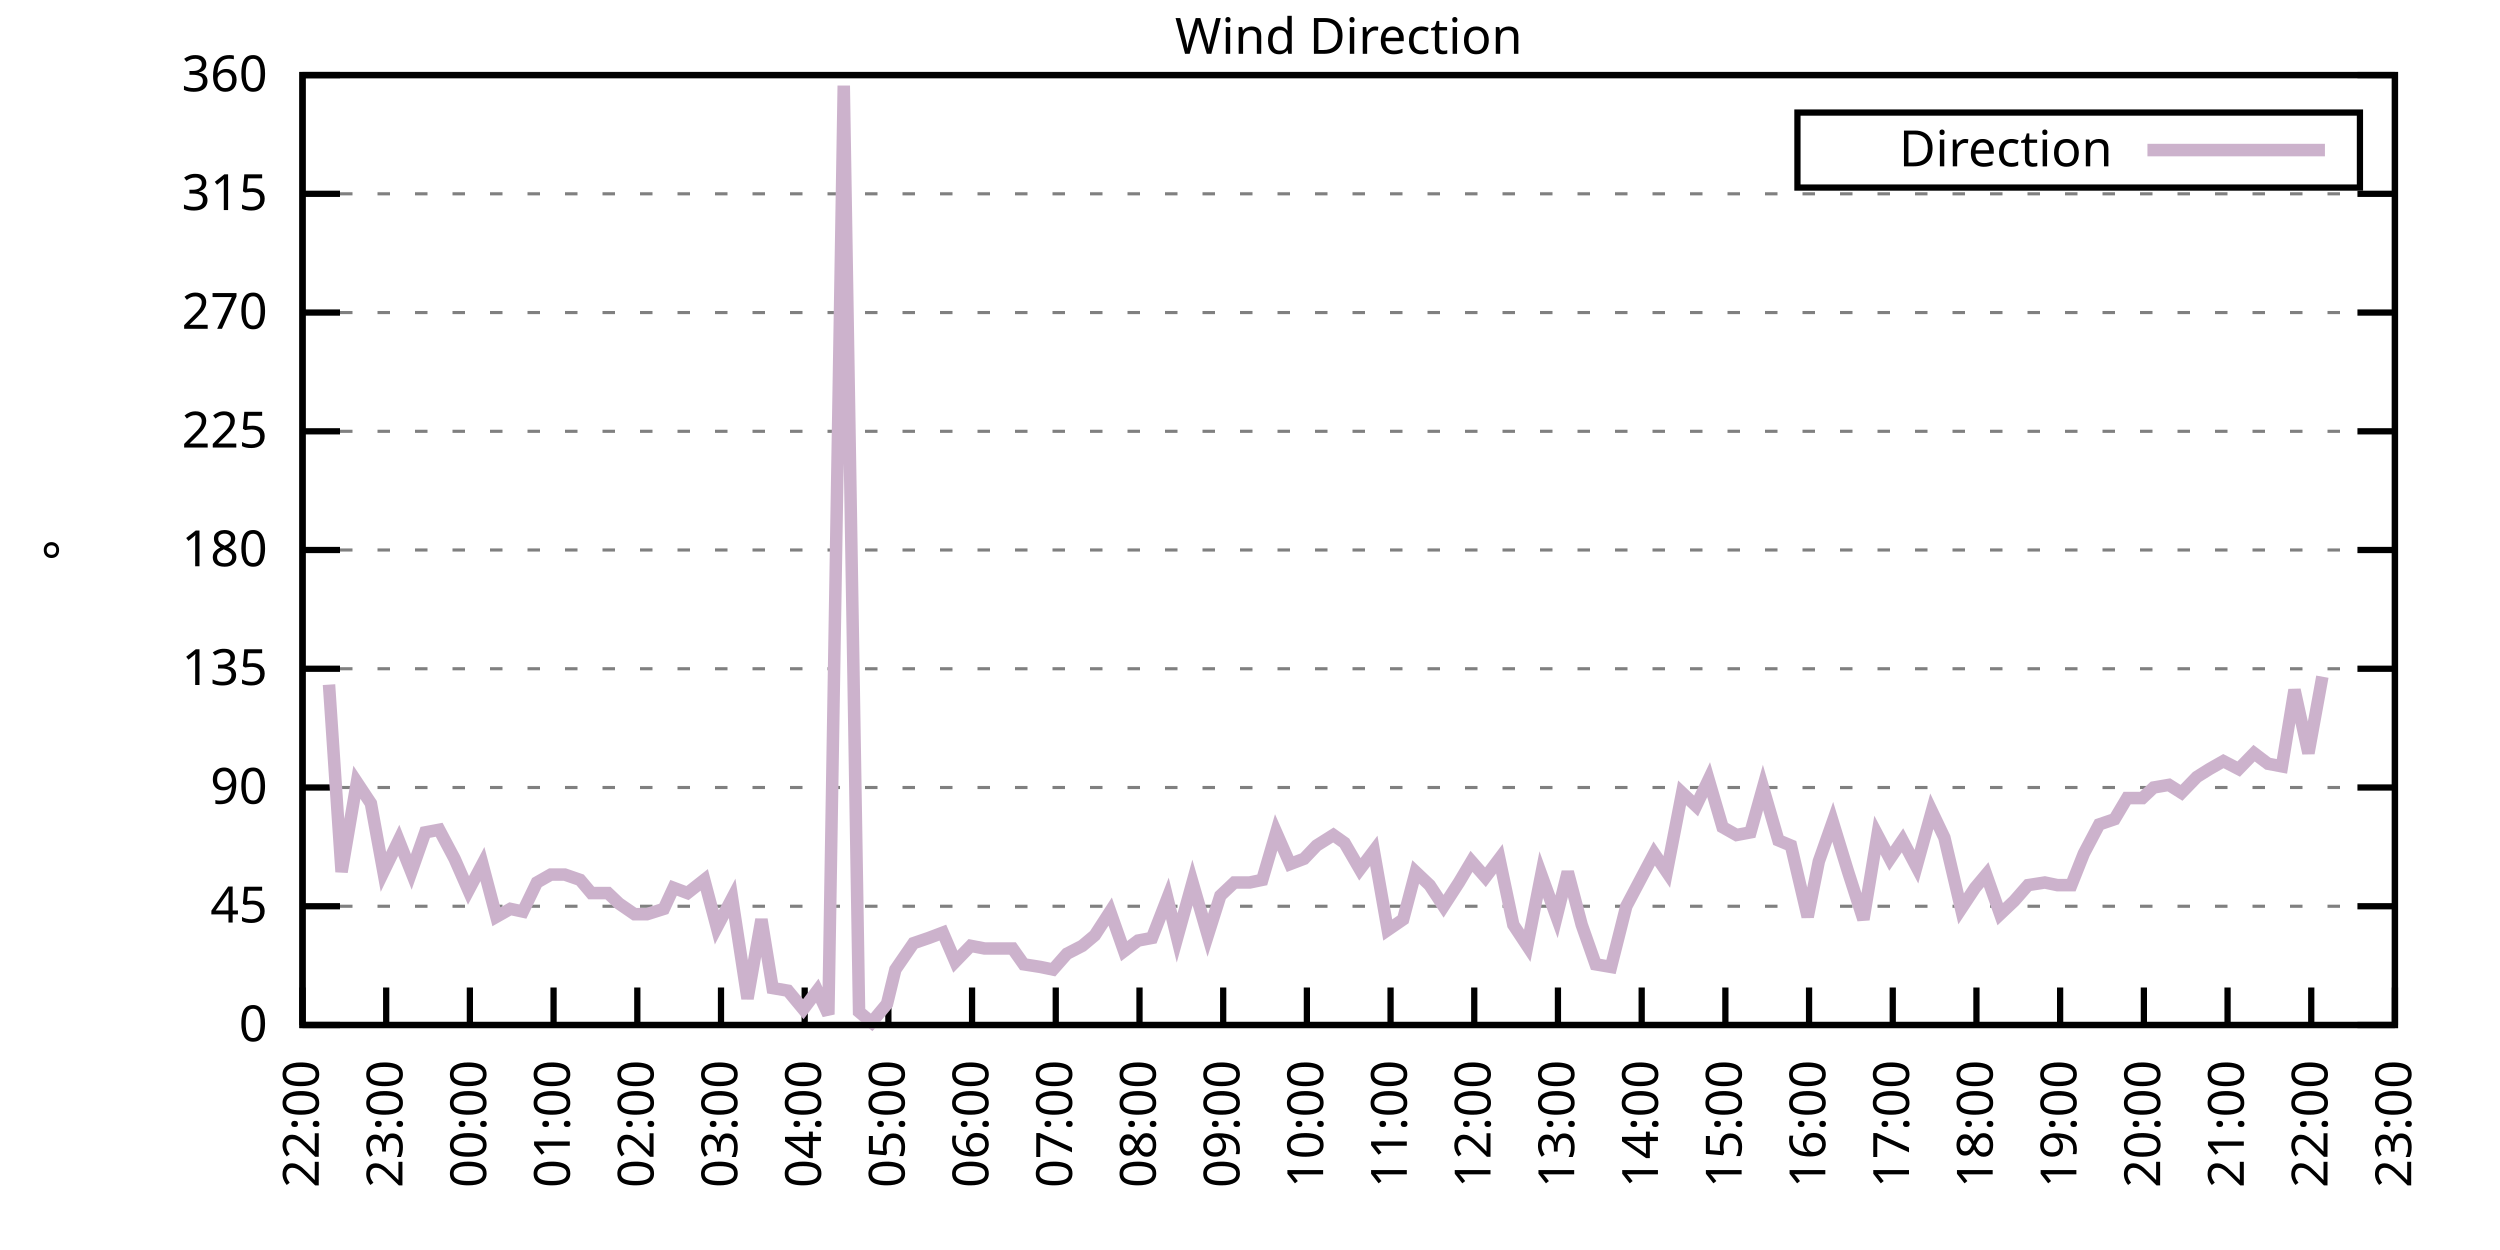
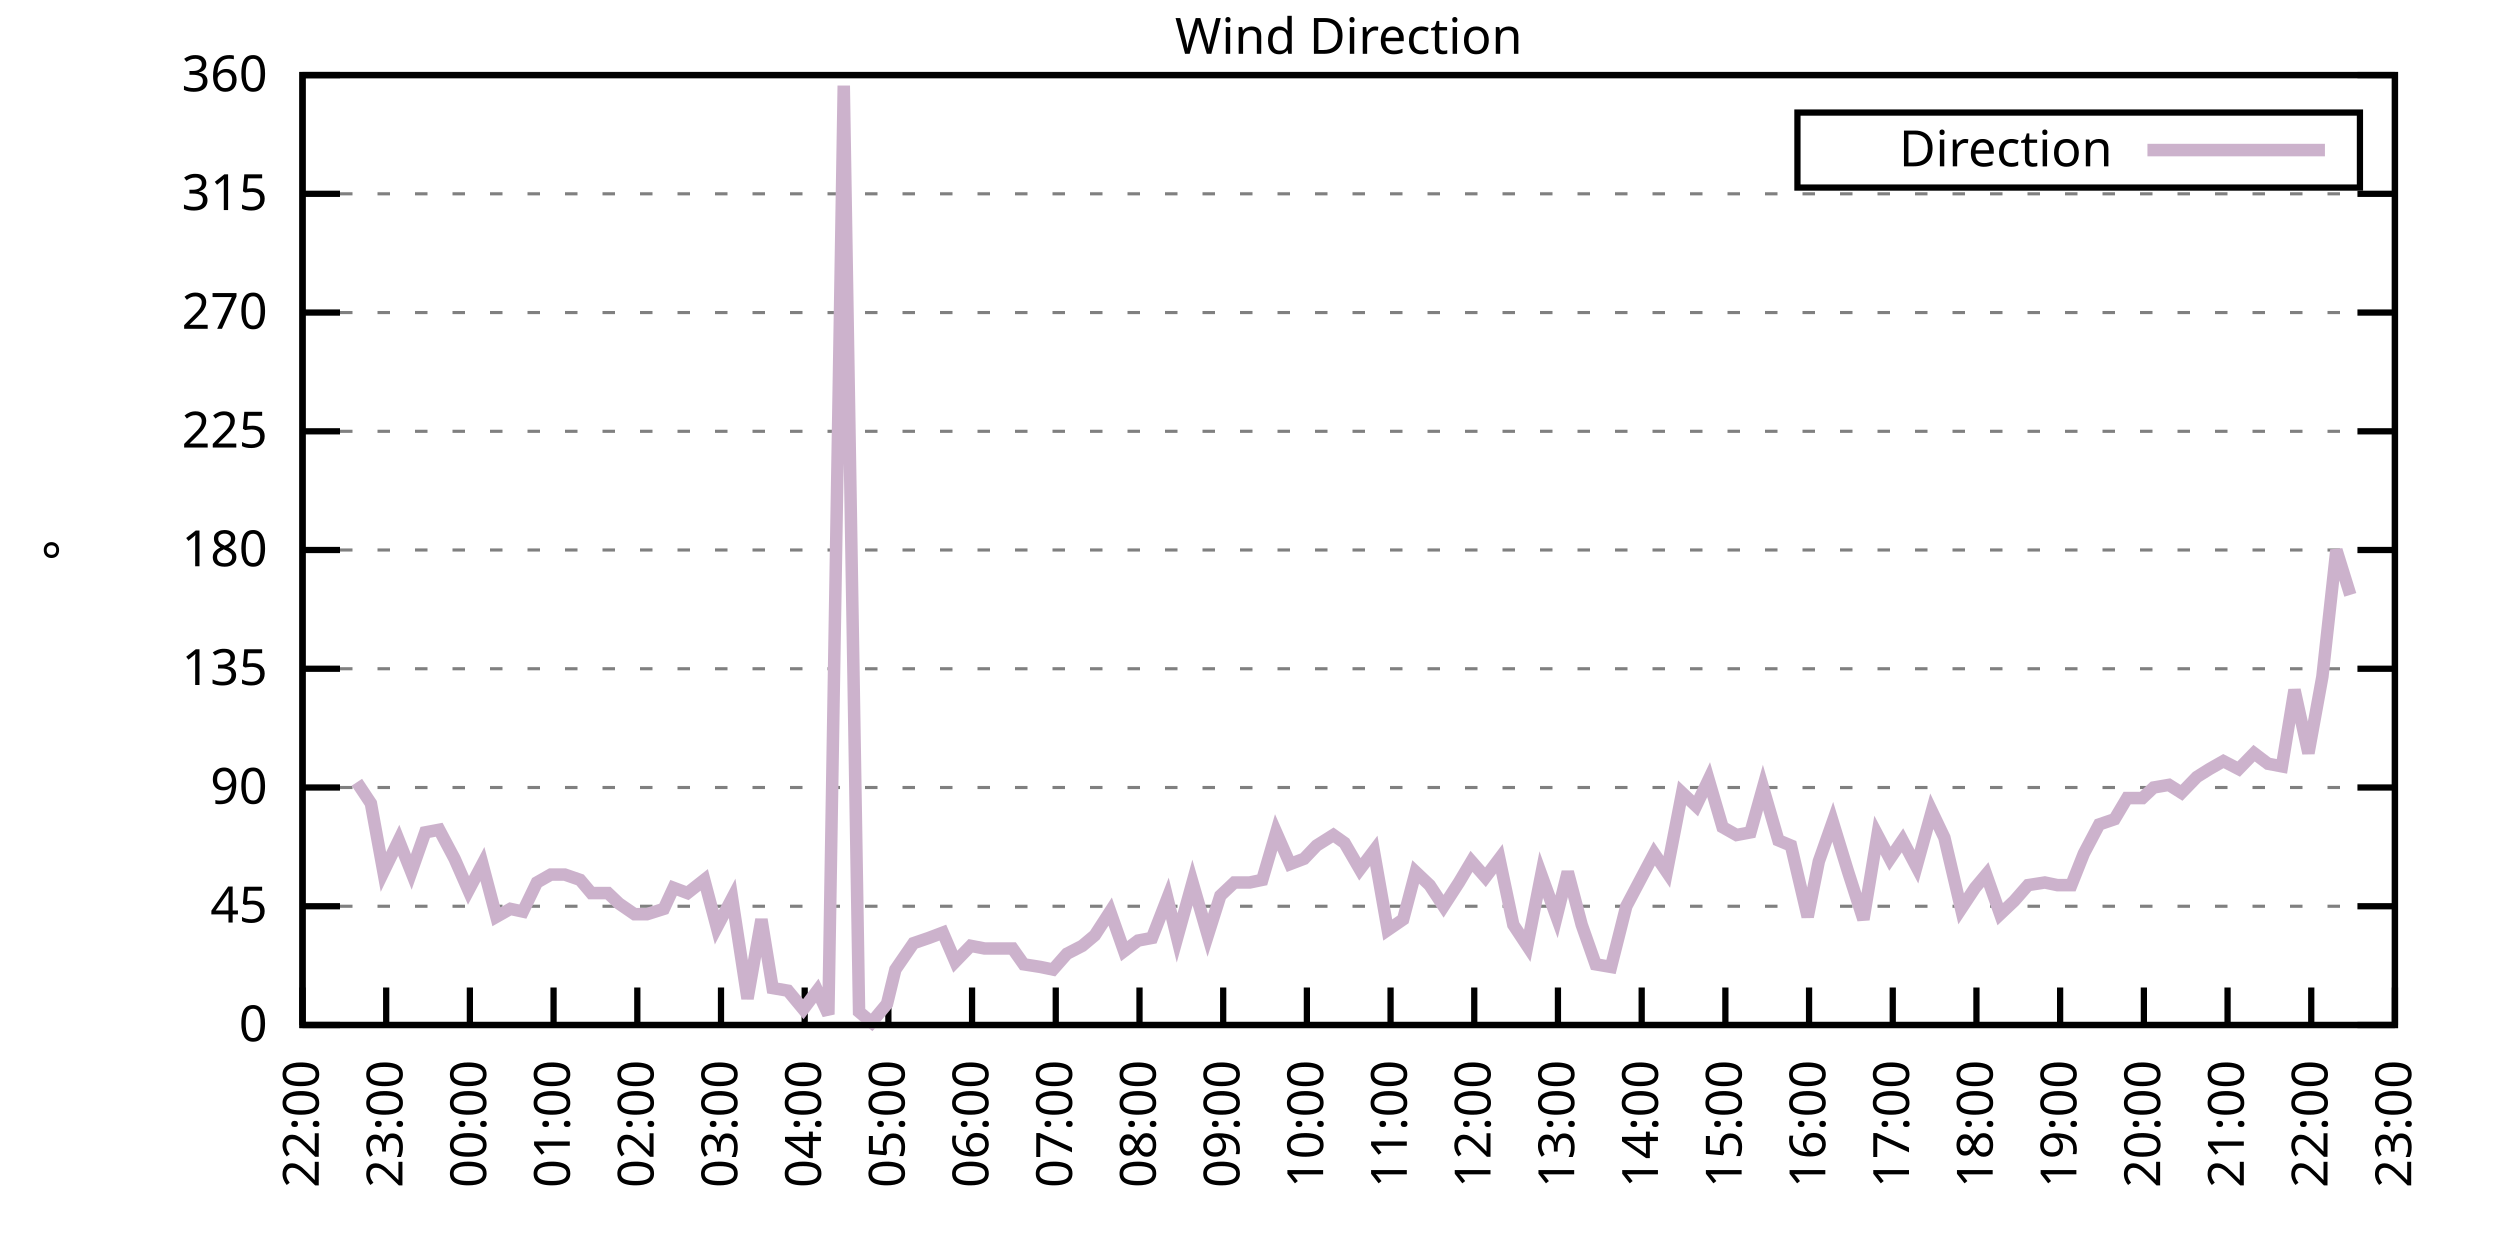
<svg xmlns="http://www.w3.org/2000/svg" xmlns:xlink="http://www.w3.org/1999/xlink" width="400" height="200" viewBox="0 0 400 200">
  <g id="gnuplot_canvas">
    <rect x="0" y="0" width="400" height="200" fill="none" />
    <defs>
      <circle id="gpDot" r="0.5" stroke-width="0.5" stroke="currentColor" />
      <path id="gpPt0" stroke-width="0.333" stroke="currentColor" d="M-1,0 h2 M0,-1 v2" />
      <path id="gpPt1" stroke-width="0.333" stroke="currentColor" d="M-1,-1 L1,1 M1,-1 L-1,1" />
      <path id="gpPt2" stroke-width="0.333" stroke="currentColor" d="M-1,0 L1,0 M0,-1 L0,1 M-1,-1 L1,1 M-1,1 L1,-1" />
      <rect id="gpPt3" stroke-width="0.333" stroke="currentColor" x="-1" y="-1" width="2" height="2" />
      <rect id="gpPt4" stroke-width="0.333" stroke="currentColor" fill="currentColor" x="-1" y="-1" width="2" height="2" />
      <circle id="gpPt5" stroke-width="0.333" stroke="currentColor" cx="0" cy="0" r="1" />
      <use xlink:href="#gpPt5" id="gpPt6" fill="currentColor" stroke="none" />
      <path id="gpPt7" stroke-width="0.333" stroke="currentColor" d="M0,-1.33 L-1.33,0.67 L1.33,0.67 z" />
      <use xlink:href="#gpPt7" id="gpPt8" fill="currentColor" stroke="none" />
      <use xlink:href="#gpPt7" id="gpPt9" stroke="currentColor" transform="rotate(180)" />
      <use xlink:href="#gpPt9" id="gpPt10" fill="currentColor" stroke="none" />
      <use xlink:href="#gpPt3" id="gpPt11" stroke="currentColor" transform="rotate(45)" />
      <use xlink:href="#gpPt11" id="gpPt12" fill="currentColor" stroke="none" />
      <path id="gpPt13" stroke-width="0.333" stroke="currentColor" d="M0,1.330 L1.265,0.411 L0.782,-1.067 L-0.782,-1.076 L-1.265,0.411 z" />
      <use xlink:href="#gpPt13" id="gpPt14" fill="currentColor" stroke="none" />
      <filter id="textbox" filterUnits="objectBoundingBox" x="0" y="0" height="1" width="1">
        <feFlood flood-color="white" flood-opacity="1" result="bgnd" />
        <feComposite in="SourceGraphic" in2="bgnd" operator="atop" />
      </filter>
      <filter id="greybox" filterUnits="objectBoundingBox" x="0" y="0" height="1" width="1">
        <feFlood flood-color="lightgrey" flood-opacity="1" result="grey" />
        <feComposite in="SourceGraphic" in2="grey" operator="atop" />
      </filter>
    </defs>
    <g fill="none" color="white" stroke="currentColor" stroke-width="1.00" stroke-linecap="butt" stroke-linejoin="miter">
</g>
    <g fill="none" color="black" stroke="currentColor" stroke-width="1.00" stroke-linecap="butt" stroke-linejoin="miter">
      <g stroke="none" shape-rendering="crispEdges">
        <polygon fill="rgb(255, 255, 255)" points="48.40,164.00 383.18,164.00 383.18,12.02 48.40,12.02 " />
      </g>
    </g>
    <g fill="none" color="black" stroke="currentColor" stroke-width="1.00" stroke-linecap="butt" stroke-linejoin="miter">
</g>
    <g fill="none" color="black" stroke="black" stroke-width="0.50" stroke-linecap="butt" stroke-linejoin="miter">
</g>
    <g fill="none" color="gray" stroke="currentColor" stroke-width="0.50" stroke-linecap="butt" stroke-linejoin="miter">
      <path stroke="gray" stroke-dasharray="2,4" class="gridline" d="M48.40,164.00 L383.19,164.00  " />
    </g>
    <g fill="none" color="gray" stroke="gray" stroke-width="1.00" stroke-linecap="butt" stroke-linejoin="miter">
</g>
    <g fill="none" color="black" stroke="currentColor" stroke-width="1.00" stroke-linecap="butt" stroke-linejoin="miter">
      <path stroke="black" d="M48.40,164.00 L54.40,164.00 M383.19,164.00 L377.19,164.00  " />
      <g transform="translate(42.80,166.60)" stroke="none" fill="black" font-family="Sans" font-size="8.00" text-anchor="end">
        <text>
          <tspan font-family="Sans"> 0</tspan>
        </text>
      </g>
    </g>
    <g fill="none" color="black" stroke="currentColor" stroke-width="1.00" stroke-linecap="butt" stroke-linejoin="miter">
</g>
    <g fill="none" color="black" stroke="black" stroke-width="0.50" stroke-linecap="butt" stroke-linejoin="miter">
</g>
    <g fill="none" color="gray" stroke="currentColor" stroke-width="0.50" stroke-linecap="butt" stroke-linejoin="miter">
      <path stroke="gray" stroke-dasharray="2,4" class="gridline" d="M48.40,145.00 L383.19,145.00  " />
    </g>
    <g fill="none" color="gray" stroke="gray" stroke-width="1.00" stroke-linecap="butt" stroke-linejoin="miter">
</g>
    <g fill="none" color="black" stroke="currentColor" stroke-width="1.00" stroke-linecap="butt" stroke-linejoin="miter">
      <path stroke="black" d="M48.40,145.00 L54.40,145.00 M383.19,145.00 L377.19,145.00  " />
      <g transform="translate(42.80,147.60)" stroke="none" fill="black" font-family="Sans" font-size="8.00" text-anchor="end">
        <text>
          <tspan font-family="Sans"> 45</tspan>
        </text>
      </g>
    </g>
    <g fill="none" color="black" stroke="currentColor" stroke-width="1.00" stroke-linecap="butt" stroke-linejoin="miter">
</g>
    <g fill="none" color="black" stroke="black" stroke-width="0.50" stroke-linecap="butt" stroke-linejoin="miter">
</g>
    <g fill="none" color="gray" stroke="currentColor" stroke-width="0.50" stroke-linecap="butt" stroke-linejoin="miter">
      <path stroke="gray" stroke-dasharray="2,4" class="gridline" d="M48.40,126.00 L383.19,126.00  " />
    </g>
    <g fill="none" color="gray" stroke="gray" stroke-width="1.00" stroke-linecap="butt" stroke-linejoin="miter">
</g>
    <g fill="none" color="black" stroke="currentColor" stroke-width="1.00" stroke-linecap="butt" stroke-linejoin="miter">
      <path stroke="black" d="M48.40,126.00 L54.40,126.00 M383.19,126.00 L377.19,126.00  " />
      <g transform="translate(42.80,128.60)" stroke="none" fill="black" font-family="Sans" font-size="8.00" text-anchor="end">
        <text>
          <tspan font-family="Sans"> 90</tspan>
        </text>
      </g>
    </g>
    <g fill="none" color="black" stroke="currentColor" stroke-width="1.00" stroke-linecap="butt" stroke-linejoin="miter">
</g>
    <g fill="none" color="black" stroke="black" stroke-width="0.50" stroke-linecap="butt" stroke-linejoin="miter">
</g>
    <g fill="none" color="gray" stroke="currentColor" stroke-width="0.50" stroke-linecap="butt" stroke-linejoin="miter">
      <path stroke="gray" stroke-dasharray="2,4" class="gridline" d="M48.40,107.00 L383.19,107.00  " />
    </g>
    <g fill="none" color="gray" stroke="gray" stroke-width="1.00" stroke-linecap="butt" stroke-linejoin="miter">
</g>
    <g fill="none" color="black" stroke="currentColor" stroke-width="1.00" stroke-linecap="butt" stroke-linejoin="miter">
      <path stroke="black" d="M48.40,107.00 L54.40,107.00 M383.19,107.00 L377.19,107.00  " />
      <g transform="translate(42.80,109.60)" stroke="none" fill="black" font-family="Sans" font-size="8.00" text-anchor="end">
        <text>
          <tspan font-family="Sans"> 135</tspan>
        </text>
      </g>
    </g>
    <g fill="none" color="black" stroke="currentColor" stroke-width="1.00" stroke-linecap="butt" stroke-linejoin="miter">
</g>
    <g fill="none" color="black" stroke="black" stroke-width="0.50" stroke-linecap="butt" stroke-linejoin="miter">
</g>
    <g fill="none" color="gray" stroke="currentColor" stroke-width="0.50" stroke-linecap="butt" stroke-linejoin="miter">
      <path stroke="gray" stroke-dasharray="2,4" class="gridline" d="M48.40,88.00 L383.19,88.00  " />
    </g>
    <g fill="none" color="gray" stroke="gray" stroke-width="1.00" stroke-linecap="butt" stroke-linejoin="miter">
</g>
    <g fill="none" color="black" stroke="currentColor" stroke-width="1.00" stroke-linecap="butt" stroke-linejoin="miter">
      <path stroke="black" d="M48.40,88.00 L54.40,88.00 M383.19,88.00 L377.19,88.00  " />
      <g transform="translate(42.80,90.60)" stroke="none" fill="black" font-family="Sans" font-size="8.00" text-anchor="end">
        <text>
          <tspan font-family="Sans"> 180</tspan>
        </text>
      </g>
    </g>
    <g fill="none" color="black" stroke="currentColor" stroke-width="1.00" stroke-linecap="butt" stroke-linejoin="miter">
</g>
    <g fill="none" color="black" stroke="black" stroke-width="0.50" stroke-linecap="butt" stroke-linejoin="miter">
</g>
    <g fill="none" color="gray" stroke="currentColor" stroke-width="0.50" stroke-linecap="butt" stroke-linejoin="miter">
      <path stroke="gray" stroke-dasharray="2,4" class="gridline" d="M48.40,69.01 L383.19,69.01  " />
    </g>
    <g fill="none" color="gray" stroke="gray" stroke-width="1.00" stroke-linecap="butt" stroke-linejoin="miter">
</g>
    <g fill="none" color="black" stroke="currentColor" stroke-width="1.00" stroke-linecap="butt" stroke-linejoin="miter">
      <path stroke="black" d="M48.40,69.01 L54.40,69.01 M383.19,69.01 L377.19,69.01  " />
      <g transform="translate(42.80,71.61)" stroke="none" fill="black" font-family="Sans" font-size="8.00" text-anchor="end">
        <text>
          <tspan font-family="Sans"> 225</tspan>
        </text>
      </g>
    </g>
    <g fill="none" color="black" stroke="currentColor" stroke-width="1.00" stroke-linecap="butt" stroke-linejoin="miter">
</g>
    <g fill="none" color="black" stroke="black" stroke-width="0.50" stroke-linecap="butt" stroke-linejoin="miter">
</g>
    <g fill="none" color="gray" stroke="currentColor" stroke-width="0.50" stroke-linecap="butt" stroke-linejoin="miter">
      <path stroke="gray" stroke-dasharray="2,4" class="gridline" d="M48.40,50.01 L383.19,50.01  " />
    </g>
    <g fill="none" color="gray" stroke="gray" stroke-width="1.00" stroke-linecap="butt" stroke-linejoin="miter">
</g>
    <g fill="none" color="black" stroke="currentColor" stroke-width="1.00" stroke-linecap="butt" stroke-linejoin="miter">
      <path stroke="black" d="M48.40,50.01 L54.40,50.01 M383.19,50.01 L377.19,50.01  " />
      <g transform="translate(42.80,52.61)" stroke="none" fill="black" font-family="Sans" font-size="8.00" text-anchor="end">
        <text>
          <tspan font-family="Sans"> 270</tspan>
        </text>
      </g>
    </g>
    <g fill="none" color="black" stroke="currentColor" stroke-width="1.00" stroke-linecap="butt" stroke-linejoin="miter">
</g>
    <g fill="none" color="black" stroke="black" stroke-width="0.50" stroke-linecap="butt" stroke-linejoin="miter">
</g>
    <g fill="none" color="gray" stroke="currentColor" stroke-width="0.50" stroke-linecap="butt" stroke-linejoin="miter">
      <path stroke="gray" stroke-dasharray="2,4" class="gridline" d="M48.40,31.01 L383.19,31.01  " />
    </g>
    <g fill="none" color="gray" stroke="gray" stroke-width="1.00" stroke-linecap="butt" stroke-linejoin="miter">
</g>
    <g fill="none" color="black" stroke="currentColor" stroke-width="1.00" stroke-linecap="butt" stroke-linejoin="miter">
      <path stroke="black" d="M48.40,31.01 L54.40,31.01 M383.19,31.01 L377.19,31.01  " />
      <g transform="translate(42.80,33.61)" stroke="none" fill="black" font-family="Sans" font-size="8.00" text-anchor="end">
        <text>
          <tspan font-family="Sans"> 315</tspan>
        </text>
      </g>
    </g>
    <g fill="none" color="black" stroke="currentColor" stroke-width="1.00" stroke-linecap="butt" stroke-linejoin="miter">
</g>
    <g fill="none" color="black" stroke="black" stroke-width="0.50" stroke-linecap="butt" stroke-linejoin="miter">
</g>
    <g fill="none" color="gray" stroke="currentColor" stroke-width="0.50" stroke-linecap="butt" stroke-linejoin="miter">
      <path stroke="gray" stroke-dasharray="2,4" class="gridline" d="M48.40,12.01 L383.19,12.01  " />
    </g>
    <g fill="none" color="gray" stroke="gray" stroke-width="1.00" stroke-linecap="butt" stroke-linejoin="miter">
</g>
    <g fill="none" color="black" stroke="currentColor" stroke-width="1.00" stroke-linecap="butt" stroke-linejoin="miter">
      <path stroke="black" d="M48.40,12.01 L54.40,12.01 M383.19,12.01 L377.19,12.01  " />
      <g transform="translate(42.80,14.61)" stroke="none" fill="black" font-family="Sans" font-size="8.00" text-anchor="end">
        <text>
          <tspan font-family="Sans"> 360</tspan>
        </text>
      </g>
    </g>
    <g fill="none" color="black" stroke="currentColor" stroke-width="1.00" stroke-linecap="butt" stroke-linejoin="miter">
      <path stroke="black" d="M48.40,164.00 L48.40,158.00  " />
      <g transform="translate(51.00,169.60) rotate(270.00)" stroke="none" fill="black" font-family="Sans" font-size="8.00" text-anchor="end">
        <text>
          <tspan font-family="Sans">22:00</tspan>
        </text>
      </g>
    </g>
    <g fill="none" color="black" stroke="currentColor" stroke-width="1.00" stroke-linecap="butt" stroke-linejoin="miter">
      <path stroke="black" d="M61.79,164.00 L61.79,158.00  " />
      <g transform="translate(64.39,169.60) rotate(270.00)" stroke="none" fill="black" font-family="Sans" font-size="8.00" text-anchor="end">
        <text>
          <tspan font-family="Sans">23:00</tspan>
        </text>
      </g>
    </g>
    <g fill="none" color="black" stroke="currentColor" stroke-width="1.00" stroke-linecap="butt" stroke-linejoin="miter">
      <path stroke="black" d="M75.18,164.00 L75.18,158.00  " />
      <g transform="translate(77.78,169.60) rotate(270.00)" stroke="none" fill="black" font-family="Sans" font-size="8.00" text-anchor="end">
        <text>
          <tspan font-family="Sans">00:00</tspan>
        </text>
      </g>
    </g>
    <g fill="none" color="black" stroke="currentColor" stroke-width="1.00" stroke-linecap="butt" stroke-linejoin="miter">
      <path stroke="black" d="M88.57,164.00 L88.57,158.00  " />
      <g transform="translate(91.17,169.60) rotate(270.00)" stroke="none" fill="black" font-family="Sans" font-size="8.00" text-anchor="end">
        <text>
          <tspan font-family="Sans">01:00</tspan>
        </text>
      </g>
    </g>
    <g fill="none" color="black" stroke="currentColor" stroke-width="1.00" stroke-linecap="butt" stroke-linejoin="miter">
      <path stroke="black" d="M101.97,164.00 L101.97,158.00  " />
      <g transform="translate(104.57,169.60) rotate(270.00)" stroke="none" fill="black" font-family="Sans" font-size="8.00" text-anchor="end">
        <text>
          <tspan font-family="Sans">02:00</tspan>
        </text>
      </g>
    </g>
    <g fill="none" color="black" stroke="currentColor" stroke-width="1.00" stroke-linecap="butt" stroke-linejoin="miter">
      <path stroke="black" d="M115.36,164.00 L115.36,158.00  " />
      <g transform="translate(117.96,169.60) rotate(270.00)" stroke="none" fill="black" font-family="Sans" font-size="8.00" text-anchor="end">
        <text>
          <tspan font-family="Sans">03:00</tspan>
        </text>
      </g>
    </g>
    <g fill="none" color="black" stroke="currentColor" stroke-width="1.00" stroke-linecap="butt" stroke-linejoin="miter">
      <path stroke="black" d="M128.75,164.00 L128.75,158.00  " />
      <g transform="translate(131.35,169.60) rotate(270.00)" stroke="none" fill="black" font-family="Sans" font-size="8.00" text-anchor="end">
        <text>
          <tspan font-family="Sans">04:00</tspan>
        </text>
      </g>
    </g>
    <g fill="none" color="black" stroke="currentColor" stroke-width="1.00" stroke-linecap="butt" stroke-linejoin="miter">
      <path stroke="black" d="M142.14,164.00 L142.14,158.00  " />
      <g transform="translate(144.74,169.60) rotate(270.00)" stroke="none" fill="black" font-family="Sans" font-size="8.00" text-anchor="end">
        <text>
          <tspan font-family="Sans">05:00</tspan>
        </text>
      </g>
    </g>
    <g fill="none" color="black" stroke="currentColor" stroke-width="1.00" stroke-linecap="butt" stroke-linejoin="miter">
      <path stroke="black" d="M155.53,164.00 L155.53,158.00  " />
      <g transform="translate(158.13,169.60) rotate(270.00)" stroke="none" fill="black" font-family="Sans" font-size="8.00" text-anchor="end">
        <text>
          <tspan font-family="Sans">06:00</tspan>
        </text>
      </g>
    </g>
    <g fill="none" color="black" stroke="currentColor" stroke-width="1.00" stroke-linecap="butt" stroke-linejoin="miter">
      <path stroke="black" d="M168.92,164.00 L168.92,158.00  " />
      <g transform="translate(171.52,169.60) rotate(270.00)" stroke="none" fill="black" font-family="Sans" font-size="8.00" text-anchor="end">
        <text>
          <tspan font-family="Sans">07:00</tspan>
        </text>
      </g>
    </g>
    <g fill="none" color="black" stroke="currentColor" stroke-width="1.00" stroke-linecap="butt" stroke-linejoin="miter">
      <path stroke="black" d="M182.32,164.00 L182.32,158.00  " />
      <g transform="translate(184.92,169.60) rotate(270.00)" stroke="none" fill="black" font-family="Sans" font-size="8.00" text-anchor="end">
        <text>
          <tspan font-family="Sans">08:00</tspan>
        </text>
      </g>
    </g>
    <g fill="none" color="black" stroke="currentColor" stroke-width="1.00" stroke-linecap="butt" stroke-linejoin="miter">
      <path stroke="black" d="M195.71,164.00 L195.71,158.00  " />
      <g transform="translate(198.31,169.60) rotate(270.00)" stroke="none" fill="black" font-family="Sans" font-size="8.00" text-anchor="end">
        <text>
          <tspan font-family="Sans">09:00</tspan>
        </text>
      </g>
    </g>
    <g fill="none" color="black" stroke="currentColor" stroke-width="1.00" stroke-linecap="butt" stroke-linejoin="miter">
      <path stroke="black" d="M209.10,164.00 L209.10,158.00  " />
      <g transform="translate(211.70,169.60) rotate(270.00)" stroke="none" fill="black" font-family="Sans" font-size="8.00" text-anchor="end">
        <text>
          <tspan font-family="Sans">10:00</tspan>
        </text>
      </g>
    </g>
    <g fill="none" color="black" stroke="currentColor" stroke-width="1.00" stroke-linecap="butt" stroke-linejoin="miter">
      <path stroke="black" d="M222.49,164.00 L222.49,158.00  " />
      <g transform="translate(225.09,169.60) rotate(270.00)" stroke="none" fill="black" font-family="Sans" font-size="8.00" text-anchor="end">
        <text>
          <tspan font-family="Sans">11:00</tspan>
        </text>
      </g>
    </g>
    <g fill="none" color="black" stroke="currentColor" stroke-width="1.00" stroke-linecap="butt" stroke-linejoin="miter">
      <path stroke="black" d="M235.88,164.00 L235.88,158.00  " />
      <g transform="translate(238.48,169.60) rotate(270.00)" stroke="none" fill="black" font-family="Sans" font-size="8.00" text-anchor="end">
        <text>
          <tspan font-family="Sans">12:00</tspan>
        </text>
      </g>
    </g>
    <g fill="none" color="black" stroke="currentColor" stroke-width="1.00" stroke-linecap="butt" stroke-linejoin="miter">
      <path stroke="black" d="M249.27,164.00 L249.27,158.00  " />
      <g transform="translate(251.87,169.60) rotate(270.00)" stroke="none" fill="black" font-family="Sans" font-size="8.00" text-anchor="end">
        <text>
          <tspan font-family="Sans">13:00</tspan>
        </text>
      </g>
    </g>
    <g fill="none" color="black" stroke="currentColor" stroke-width="1.00" stroke-linecap="butt" stroke-linejoin="miter">
      <path stroke="black" d="M262.67,164.00 L262.67,158.00  " />
      <g transform="translate(265.27,169.60) rotate(270.00)" stroke="none" fill="black" font-family="Sans" font-size="8.00" text-anchor="end">
        <text>
          <tspan font-family="Sans">14:00</tspan>
        </text>
      </g>
    </g>
    <g fill="none" color="black" stroke="currentColor" stroke-width="1.00" stroke-linecap="butt" stroke-linejoin="miter">
      <path stroke="black" d="M276.06,164.00 L276.06,158.00  " />
      <g transform="translate(278.66,169.60) rotate(270.00)" stroke="none" fill="black" font-family="Sans" font-size="8.00" text-anchor="end">
        <text>
          <tspan font-family="Sans">15:00</tspan>
        </text>
      </g>
    </g>
    <g fill="none" color="black" stroke="currentColor" stroke-width="1.00" stroke-linecap="butt" stroke-linejoin="miter">
      <path stroke="black" d="M289.45,164.00 L289.45,158.00  " />
      <g transform="translate(292.05,169.60) rotate(270.00)" stroke="none" fill="black" font-family="Sans" font-size="8.00" text-anchor="end">
        <text>
          <tspan font-family="Sans">16:00</tspan>
        </text>
      </g>
    </g>
    <g fill="none" color="black" stroke="currentColor" stroke-width="1.00" stroke-linecap="butt" stroke-linejoin="miter">
      <path stroke="black" d="M302.84,164.00 L302.84,158.00  " />
      <g transform="translate(305.44,169.60) rotate(270.00)" stroke="none" fill="black" font-family="Sans" font-size="8.00" text-anchor="end">
        <text>
          <tspan font-family="Sans">17:00</tspan>
        </text>
      </g>
    </g>
    <g fill="none" color="black" stroke="currentColor" stroke-width="1.00" stroke-linecap="butt" stroke-linejoin="miter">
      <path stroke="black" d="M316.23,164.00 L316.23,158.00  " />
      <g transform="translate(318.83,169.60) rotate(270.00)" stroke="none" fill="black" font-family="Sans" font-size="8.00" text-anchor="end">
        <text>
          <tspan font-family="Sans">18:00</tspan>
        </text>
      </g>
    </g>
    <g fill="none" color="black" stroke="currentColor" stroke-width="1.00" stroke-linecap="butt" stroke-linejoin="miter">
      <path stroke="black" d="M329.62,164.00 L329.62,158.00  " />
      <g transform="translate(332.22,169.60) rotate(270.00)" stroke="none" fill="black" font-family="Sans" font-size="8.00" text-anchor="end">
        <text>
          <tspan font-family="Sans">19:00</tspan>
        </text>
      </g>
    </g>
    <g fill="none" color="black" stroke="currentColor" stroke-width="1.00" stroke-linecap="butt" stroke-linejoin="miter">
      <path stroke="black" d="M343.02,164.00 L343.02,158.00  " />
      <g transform="translate(345.62,169.60) rotate(270.00)" stroke="none" fill="black" font-family="Sans" font-size="8.00" text-anchor="end">
        <text>
          <tspan font-family="Sans">20:00</tspan>
        </text>
      </g>
    </g>
    <g fill="none" color="black" stroke="currentColor" stroke-width="1.00" stroke-linecap="butt" stroke-linejoin="miter">
      <path stroke="black" d="M356.41,164.00 L356.41,158.00  " />
      <g transform="translate(359.01,169.60) rotate(270.00)" stroke="none" fill="black" font-family="Sans" font-size="8.00" text-anchor="end">
        <text>
          <tspan font-family="Sans">21:00</tspan>
        </text>
      </g>
    </g>
    <g fill="none" color="black" stroke="currentColor" stroke-width="1.00" stroke-linecap="butt" stroke-linejoin="miter">
      <path stroke="black" d="M369.80,164.00 L369.80,158.00  " />
      <g transform="translate(372.40,169.60) rotate(270.00)" stroke="none" fill="black" font-family="Sans" font-size="8.00" text-anchor="end">
        <text>
          <tspan font-family="Sans">22:00</tspan>
        </text>
      </g>
    </g>
    <g fill="none" color="black" stroke="currentColor" stroke-width="1.00" stroke-linecap="butt" stroke-linejoin="miter">
      <path stroke="black" d="M383.19,164.00 L383.19,158.00  " />
      <g transform="translate(385.79,169.60) rotate(270.00)" stroke="none" fill="black" font-family="Sans" font-size="8.00" text-anchor="end">
        <text>
          <tspan font-family="Sans">23:00</tspan>
        </text>
      </g>
    </g>
    <g fill="none" color="black" stroke="currentColor" stroke-width="1.00" stroke-linecap="butt" stroke-linejoin="miter">
</g>
    <g fill="none" color="black" stroke="currentColor" stroke-width="1.00" stroke-linecap="butt" stroke-linejoin="miter">
      <path stroke="black" d="M48.40,12.01 L48.40,164.00 L383.19,164.00 L383.19,12.01 L48.40,12.01 Z  " />
    </g>
    <g fill="none" color="black" stroke="currentColor" stroke-width="1.00" stroke-linecap="butt" stroke-linejoin="miter">
</g>
    <g fill="none" color="black" stroke="currentColor" stroke-width="1.00" stroke-linecap="butt" stroke-linejoin="miter">
      <path stroke="black" d="M287.59,30.01 L287.59,18.01 L377.59,18.01 L377.59,30.01 L287.59,30.01 Z  " />
    </g>
    <g id="Wind_direction_plot_1">
      <g fill="none" color="white" stroke="black" stroke-width="2.00" stroke-linecap="butt" stroke-linejoin="miter">
</g>
      <g fill="none" color="black" stroke="currentColor" stroke-width="2.00" stroke-linecap="butt" stroke-linejoin="miter">
        <g transform="translate(337.99,26.61)" stroke="none" fill="black" font-family="Sans" font-size="8.00" text-anchor="end">
          <text>
            <tspan font-family="Sans">Direction</tspan>
          </text>
        </g>
      </g>
      <g fill="none" color="black" stroke="currentColor" stroke-width="2.00" stroke-linecap="butt" stroke-linejoin="miter">
-         <path stroke="rgb(204, 178, 204)" d="M343.59,24.01 L371.99,24.01 M52.64,109.54 L54.65,139.51 L57.10,125.16 L59.34,128.54 L61.35,139.51 L63.80,134.45   L65.81,139.51 L68.04,133.18 L70.27,132.76 L72.73,137.40 L74.96,142.47 L77.19,138.25 L79.42,146.69 L81.66,145.42   L83.66,145.85 L85.90,141.20 L88.13,139.93 L90.36,139.93 L92.82,140.78 L94.60,142.89 L97.28,142.89 L99.06,144.58   L101.52,146.27 L103.53,146.27 L106.21,145.42 L107.77,142.05 L110.00,142.89 L112.68,140.78 L114.69,148.38 L117.14,143.73   L119.60,159.78 L121.83,147.11 L123.62,158.09 L126.07,158.51 L128.53,161.47 L130.76,158.51 L132.54,162.31 L135.00,13.70   L137.45,161.89 L139.46,163.58 L141.92,160.62 L143.26,155.13 L146.16,150.91 L148.61,150.07 L150.85,149.22 L152.85,153.87   L155.31,151.33 L157.54,151.76 L159.77,151.76 L162.01,151.76 L163.79,154.29 L166.47,154.71 L168.48,155.13 L170.71,152.60   L173.17,151.33 L175.17,149.65 L177.63,145.85 L179.86,152.18 L182.09,150.49 L184.32,150.07 L186.78,143.73 L188.34,150.07   L190.80,141.20 L193.25,149.65 L195.26,143.31 L197.49,141.20 L199.95,141.20 L201.96,140.78 L204.19,133.18 L206.42,138.25   L208.65,137.40 L210.66,135.29 L213.34,133.60 L215.13,134.87 L217.58,139.09 L219.81,136.14 L222.04,148.80 L224.50,147.11   L226.51,139.51 L228.74,141.62 L230.97,145.00 L233.43,141.20 L235.44,137.82 L237.67,140.36 L239.90,137.40 L242.13,147.96   L244.36,151.33 L246.60,139.93 L249.05,146.69 L250.84,139.51 L253.07,147.96 L255.30,154.29 L257.76,154.71 L260.21,145.00   L262.44,140.78 L264.67,136.56 L266.68,139.51 L269.14,126.85 L271.37,128.96 L273.38,124.74 L275.61,132.34 L277.84,133.60   L280.07,133.18 L282.08,126.00 L284.54,134.45 L286.55,135.29 L289.23,146.69 L291.01,137.82 L293.24,131.49 L295.70,139.51   L298.15,147.11 L300.39,133.60 L302.39,137.40 L304.40,134.45 L306.63,138.67 L309.09,129.80 L311.10,134.02 L313.78,145.42   L316.01,142.05 L317.79,139.93 L320.03,146.27 L322.26,144.16 L324.49,141.62 L327.17,141.20 L329.18,141.62 L331.41,141.62   L333.42,136.56 L335.87,131.91 L338.33,131.07 L340.34,127.69 L342.79,127.69 L344.58,126.00 L347.03,125.58 L349.04,126.85   L351.50,124.31 L353.51,123.05 L355.74,121.78 L358.19,123.05 L360.65,120.51 L362.88,122.20 L365.11,122.62 L367.12,110.38   L369.35,120.51 L371.58,108.27  " />
+         <path stroke="rgb(204, 178, 204)" d="M343.59,24.01 L371.99,24.01 M57.10,125.16 L59.34,128.54 L61.35,139.51 L63.80,134.45 L65.81,139.51 L68.04,133.18   L70.27,132.76 L72.73,137.40 L74.96,142.47 L77.19,138.25 L79.42,146.69 L81.66,145.42 L83.66,145.85 L85.90,141.20   L88.13,139.93 L90.36,139.93 L92.82,140.78 L94.60,142.89 L97.28,142.89 L99.06,144.58 L101.52,146.27 L103.53,146.27   L106.21,145.42 L107.77,142.05 L110.00,142.89 L112.68,140.78 L114.69,148.38 L117.14,143.73 L119.60,159.78 L121.83,147.11   L123.62,158.09 L126.07,158.51 L128.53,161.47 L130.76,158.51 L132.54,162.31 L135.00,13.70 L137.45,161.89 L139.46,163.58   L141.92,160.62 L143.26,155.13 L146.16,150.91 L148.61,150.07 L150.85,149.22 L152.85,153.87 L155.31,151.33 L157.54,151.76   L159.77,151.76 L162.01,151.76 L163.79,154.29 L166.47,154.71 L168.48,155.13 L170.71,152.60 L173.17,151.33 L175.17,149.65   L177.63,145.85 L179.86,152.18 L182.09,150.49 L184.32,150.07 L186.78,143.73 L188.34,150.07 L190.80,141.20 L193.25,149.65   L195.26,143.31 L197.49,141.20 L199.95,141.20 L201.96,140.78 L204.19,133.18 L206.42,138.25 L208.65,137.40 L210.66,135.29   L213.34,133.60 L215.13,134.87 L217.58,139.09 L219.81,136.14 L222.04,148.80 L224.50,147.11 L226.51,139.51 L228.74,141.62   L230.97,145.00 L233.43,141.20 L235.44,137.82 L237.67,140.36 L239.90,137.40 L242.13,147.96 L244.36,151.33 L246.60,139.93   L249.05,146.69 L250.84,139.51 L253.07,147.96 L255.30,154.29 L257.76,154.71 L260.21,145.00 L262.44,140.78 L264.67,136.56   L266.68,139.51 L269.14,126.85 L271.37,128.96 L273.38,124.74 L275.61,132.34 L277.84,133.60 L280.07,133.18 L282.08,126.00   L284.54,134.45 L286.55,135.29 L289.23,146.69 L291.01,137.82 L293.24,131.49 L295.70,139.51 L298.15,147.11 L300.39,133.60   L302.39,137.40 L304.40,134.45 L306.63,138.67 L309.09,129.80 L311.10,134.02 L313.78,145.42 L316.01,142.05 L317.79,139.93   L320.03,146.27 L322.26,144.16 L324.49,141.62 L327.17,141.20 L329.18,141.62 L331.41,141.62 L333.42,136.56 L335.87,131.91   L338.33,131.07 L340.34,127.69 L342.79,127.69 L344.58,126.00 L347.03,125.58 L349.04,126.85 L351.50,124.31 L353.51,123.05   L355.74,121.78 L358.19,123.05 L360.65,120.51 L362.88,122.20 L365.11,122.62 L367.12,110.38 L369.35,120.51 L371.58,108.27   L373.82,88.00 L376.05,95.18  " />
      </g>
    </g>
    <g fill="none" color="black" stroke="currentColor" stroke-width="2.00" stroke-linecap="butt" stroke-linejoin="miter">
</g>
    <g fill="none" color="black" stroke="black" stroke-width="1.00" stroke-linecap="butt" stroke-linejoin="miter">
</g>
    <g fill="none" color="black" stroke="currentColor" stroke-width="1.00" stroke-linecap="butt" stroke-linejoin="miter">
      <path stroke="black" d="M48.40,12.01 L48.40,164.00 L383.19,164.00 L383.19,12.01 L48.40,12.01 Z  " />
      <g transform="translate(12.80,88.01) rotate(270.00)" stroke="none" fill="black" font-family="Sans" font-size="8.00" text-anchor="middle">
        <text>
          <tspan font-family="Sans">°</tspan>
        </text>
      </g>
    </g>
    <g fill="none" color="black" stroke="currentColor" stroke-width="1.00" stroke-linecap="butt" stroke-linejoin="miter">
</g>
    <g fill="none" color="black" stroke="currentColor" stroke-width="1.00" stroke-linecap="butt" stroke-linejoin="miter">
      <g transform="translate(215.79,8.61)" stroke="none" fill="black" font-family="Sans" font-size="8.00" text-anchor="middle">
        <text>
          <tspan font-family="Sans">Wind Direction</tspan>
        </text>
      </g>
    </g>
    <g fill="none" color="black" stroke="currentColor" stroke-width="1.00" stroke-linecap="butt" stroke-linejoin="miter">
</g>
  </g>
</svg>
